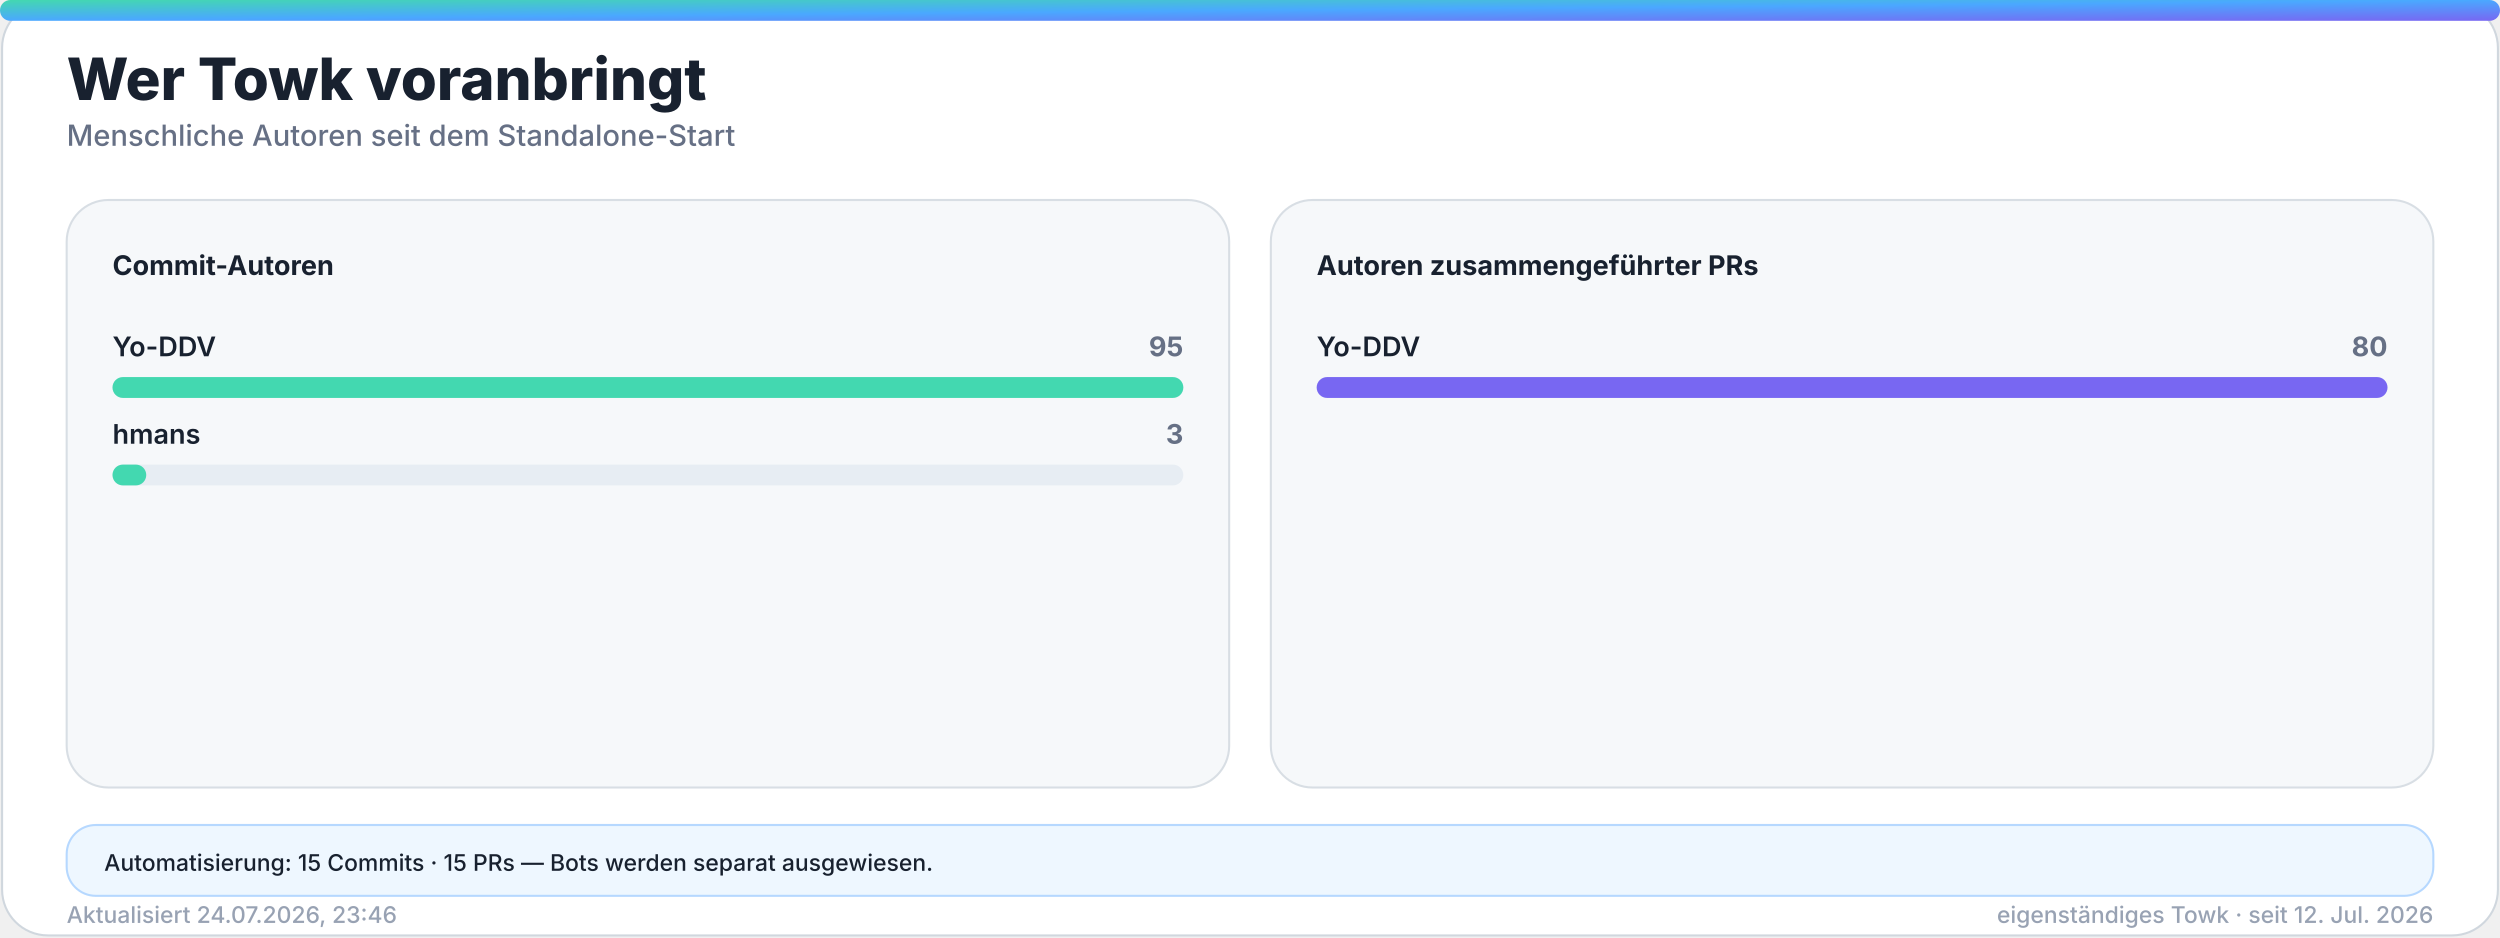
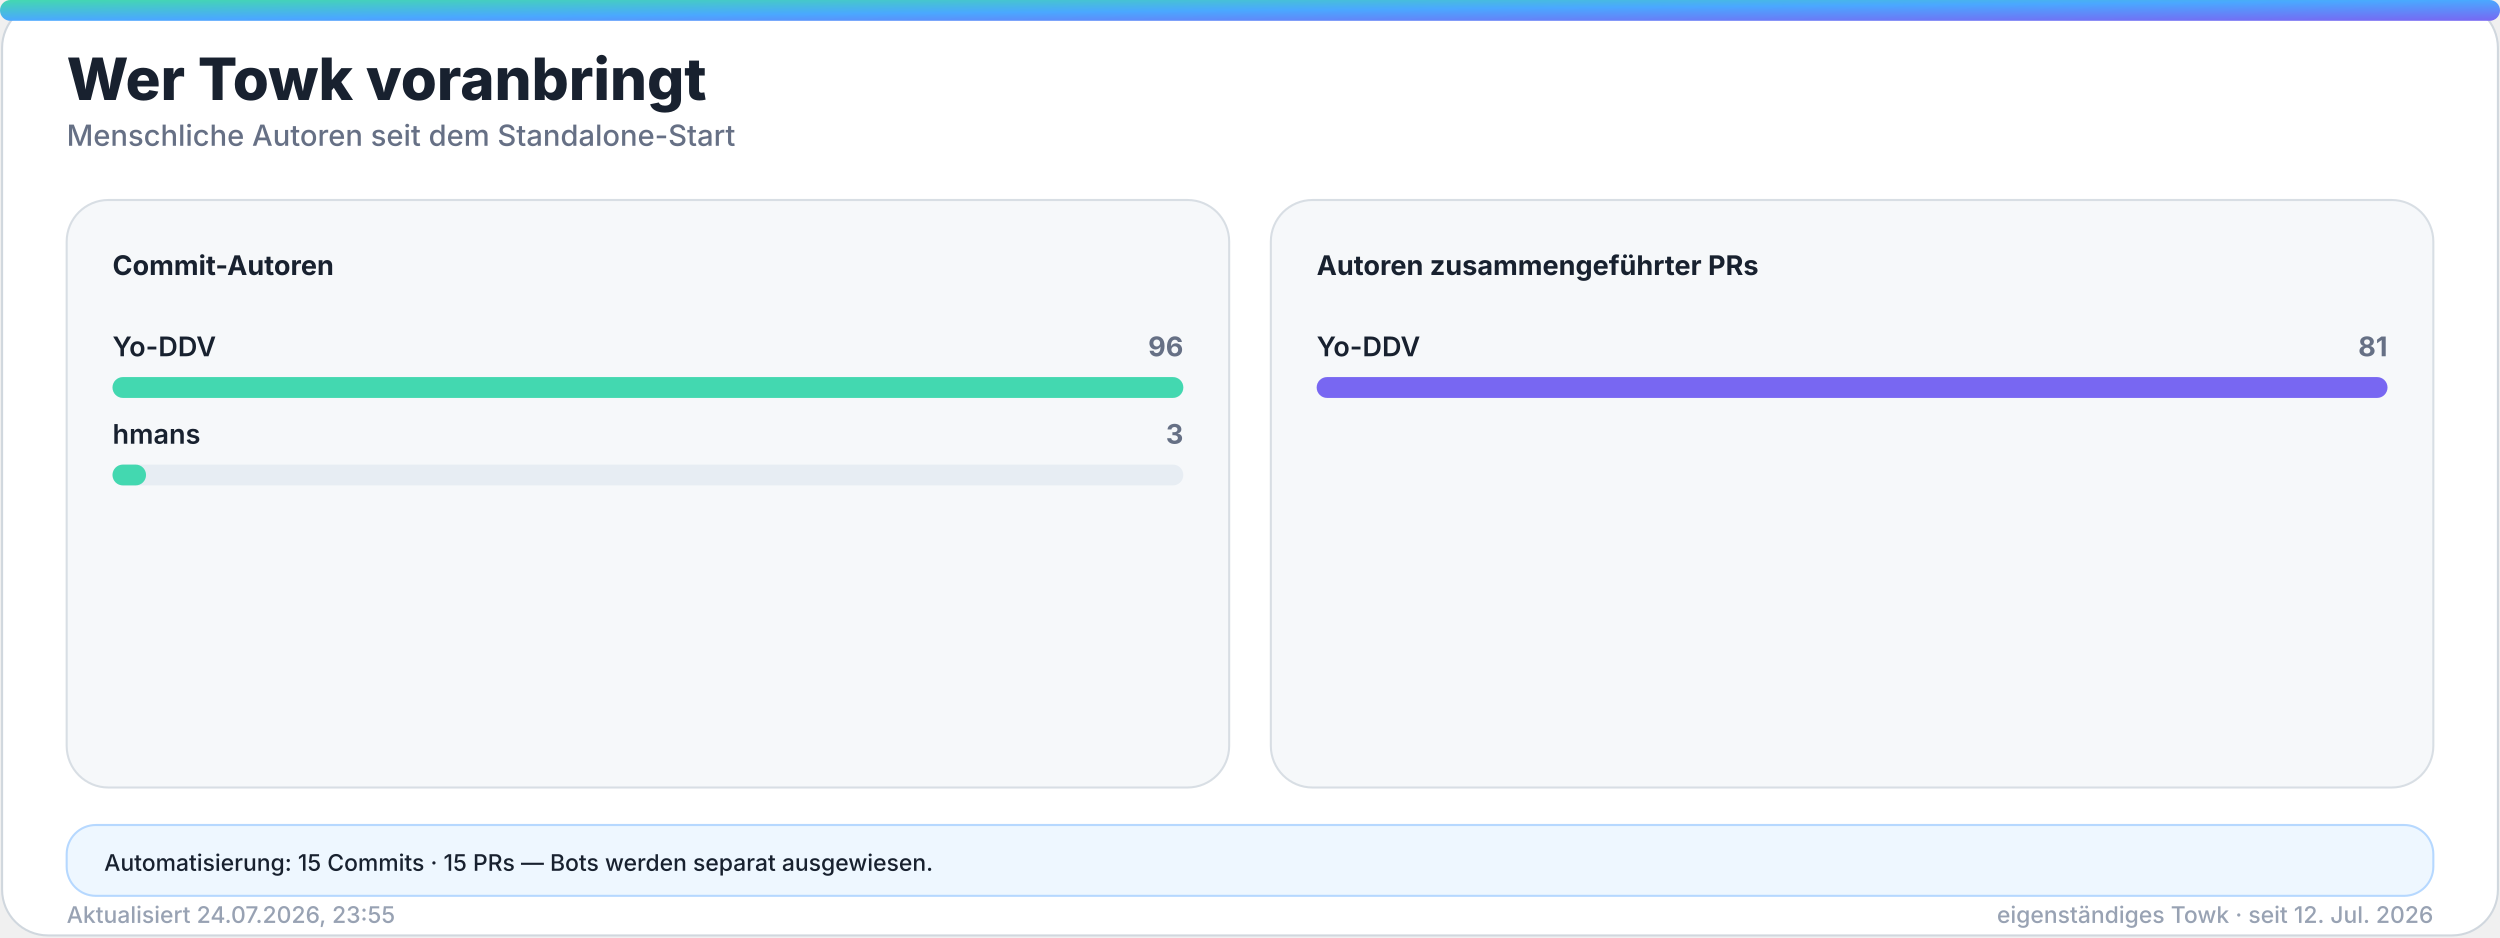
<svg xmlns="http://www.w3.org/2000/svg" width="1200" height="450" viewBox="0 0 1200 450" role="img" aria-labelledby="title desc">
  <defs>
    <linearGradient id="accent" x1="0" y1="0" x2="1" y2="1">
      <stop offset="0%" stop-color="#43d8b0" />
      <stop offset="50%" stop-color="#4aa8ff" />
      <stop offset="100%" stop-color="#7867f2" />
    </linearGradient>
    <linearGradient id="accent-soft" x1="0" y1="0" x2="1" y2="1">
      <stop offset="0%" stop-color="#43d8b0" stop-opacity="0.24" />
      <stop offset="100%" stop-color="#7867f2" stop-opacity="0.18" />
    </linearGradient>
    <filter id="glow" x="-30%" y="-30%" width="160%" height="160%">
      <feGaussianBlur stdDeviation="18" />
    </filter>
  </defs>
  <style>
    .bg { fill: #ffffff; stroke: #d0d7de; }
    .panel { fill: #f6f8fa; stroke: #d8dee4; }
    .panel-strong { fill: #eef7ff; stroke: #b6d8ff; }
    .ink { fill: #18212f; }
    .muted { fill: #667085; }
    .faint { fill: #98a2b3; }
    .grid { stroke: #dfe5ec; }
    .track { fill: #e7edf3; }
    .title { font: 800 28px -apple-system, BlinkMacSystemFont, "Segoe UI", sans-serif; }
    .subtitle { font: 500 14px -apple-system, BlinkMacSystemFont, "Segoe UI", sans-serif; }
    .kpi { font: 800 32px -apple-system, BlinkMacSystemFont, "Segoe UI", sans-serif; }
    .label { font: 650 13px -apple-system, BlinkMacSystemFont, "Segoe UI", sans-serif; }
    .small { font: 500 11px -apple-system, BlinkMacSystemFont, "Segoe UI", sans-serif; }
    .body { font: 600 13px -apple-system, BlinkMacSystemFont, "Segoe UI", sans-serif; }
    .hero-eyebrow { font: 800 14px -apple-system, BlinkMacSystemFont, "Segoe UI", sans-serif; letter-spacing: 2px; }
    .hero-title { font: 850 48px -apple-system, BlinkMacSystemFont, "Segoe UI", sans-serif; }
    .hero-subtitle { font: 550 19px -apple-system, BlinkMacSystemFont, "Segoe UI", sans-serif; }
    .chip { font: 700 12px -apple-system, BlinkMacSystemFont, "Segoe UI", sans-serif; }
    @media (prefers-color-scheme: dark) {
      .bg { fill: #0d1117; stroke: #30363d; }
      .panel { fill: #161b22; stroke: #30363d; }
      .panel-strong { fill: #10263a; stroke: #244d70; }
      .ink { fill: #f0f6fc; }
      .muted { fill: #a7b0bc; }
      .faint { fill: #7d8590; }
      .grid { stroke: #30363d; }
      .track { fill: #27313d; }
    }
  </style>
  <rect class="bg" x="1" y="1" width="1198" height="448" rx="22" />
  <rect x="0" y="0" width="1200" height="10" rx="5" fill="url(#accent)" />
  <text class="title ink" x="32" y="48">Wer Towk voranbringt</text>
  <text class="subtitle muted" x="32" y="70">Menschliche Autoren seit dem Standalone-Start</text>
  <g>
    <rect class="panel" x="32" y="96" width="558" height="282" rx="20" />
    <text class="label ink" x="54" y="132">Commit-Autoren</text>
    <g>
      <text class="body ink" x="54" y="171">Yo-DDV</text>
-       <text class="label muted" x="568" y="171" text-anchor="end">95</text>
+       <text class="label muted" x="568" y="171" text-anchor="end">96</text>
      <rect class="track" x="54" y="181" width="514" height="10" rx="5" />
      <rect x="54" y="181" width="514.0" height="10" rx="5" fill="#43d8b0" />
    </g>
    <g>
      <text class="body ink" x="54" y="213">hmans</text>
      <text class="label muted" x="568" y="213" text-anchor="end">3</text>
      <rect class="track" x="54" y="223" width="514" height="10" rx="5" />
-       <rect x="54" y="223" width="16.2" height="10" rx="5" fill="#43d8b0" />
+       <rect x="54" y="223" width="16.1" height="10" rx="5" fill="#43d8b0" />
    </g>
  </g>
  <g>
    <rect class="panel" x="610" y="96" width="558" height="282" rx="20" />
    <text class="label ink" x="632" y="132">Autoren zusammengeführter PRs</text>
    <g>
      <text class="body ink" x="632" y="171">Yo-DDV</text>
-       <text class="label muted" x="1146" y="171" text-anchor="end">80</text>
+       <text class="label muted" x="1146" y="171" text-anchor="end">81</text>
      <rect class="track" x="632" y="181" width="514" height="10" rx="5" />
      <rect x="632" y="181" width="514.0" height="10" rx="5" fill="#7867f2" />
    </g>
  </g>
  <g>
    <rect class="panel-strong" x="32" y="396" width="1136" height="34" rx="14" />
    <text class="small ink" x="50" y="418">Automatisierung: 15 Commits · 15 PRs — Bots werden separat ausgewiesen.</text>
  </g>
-   <text class="small faint" x="32" y="443">Aktualisiert 24.07.2026, 23:46</text>
+   <text class="small faint" x="32" y="443">Aktualisiert 24.07.2026, 23:55</text>
  <text class="small faint" x="1168" y="443" text-anchor="end">eigenständiges Towk · seit 12. Jul. 2026</text>
</svg>
